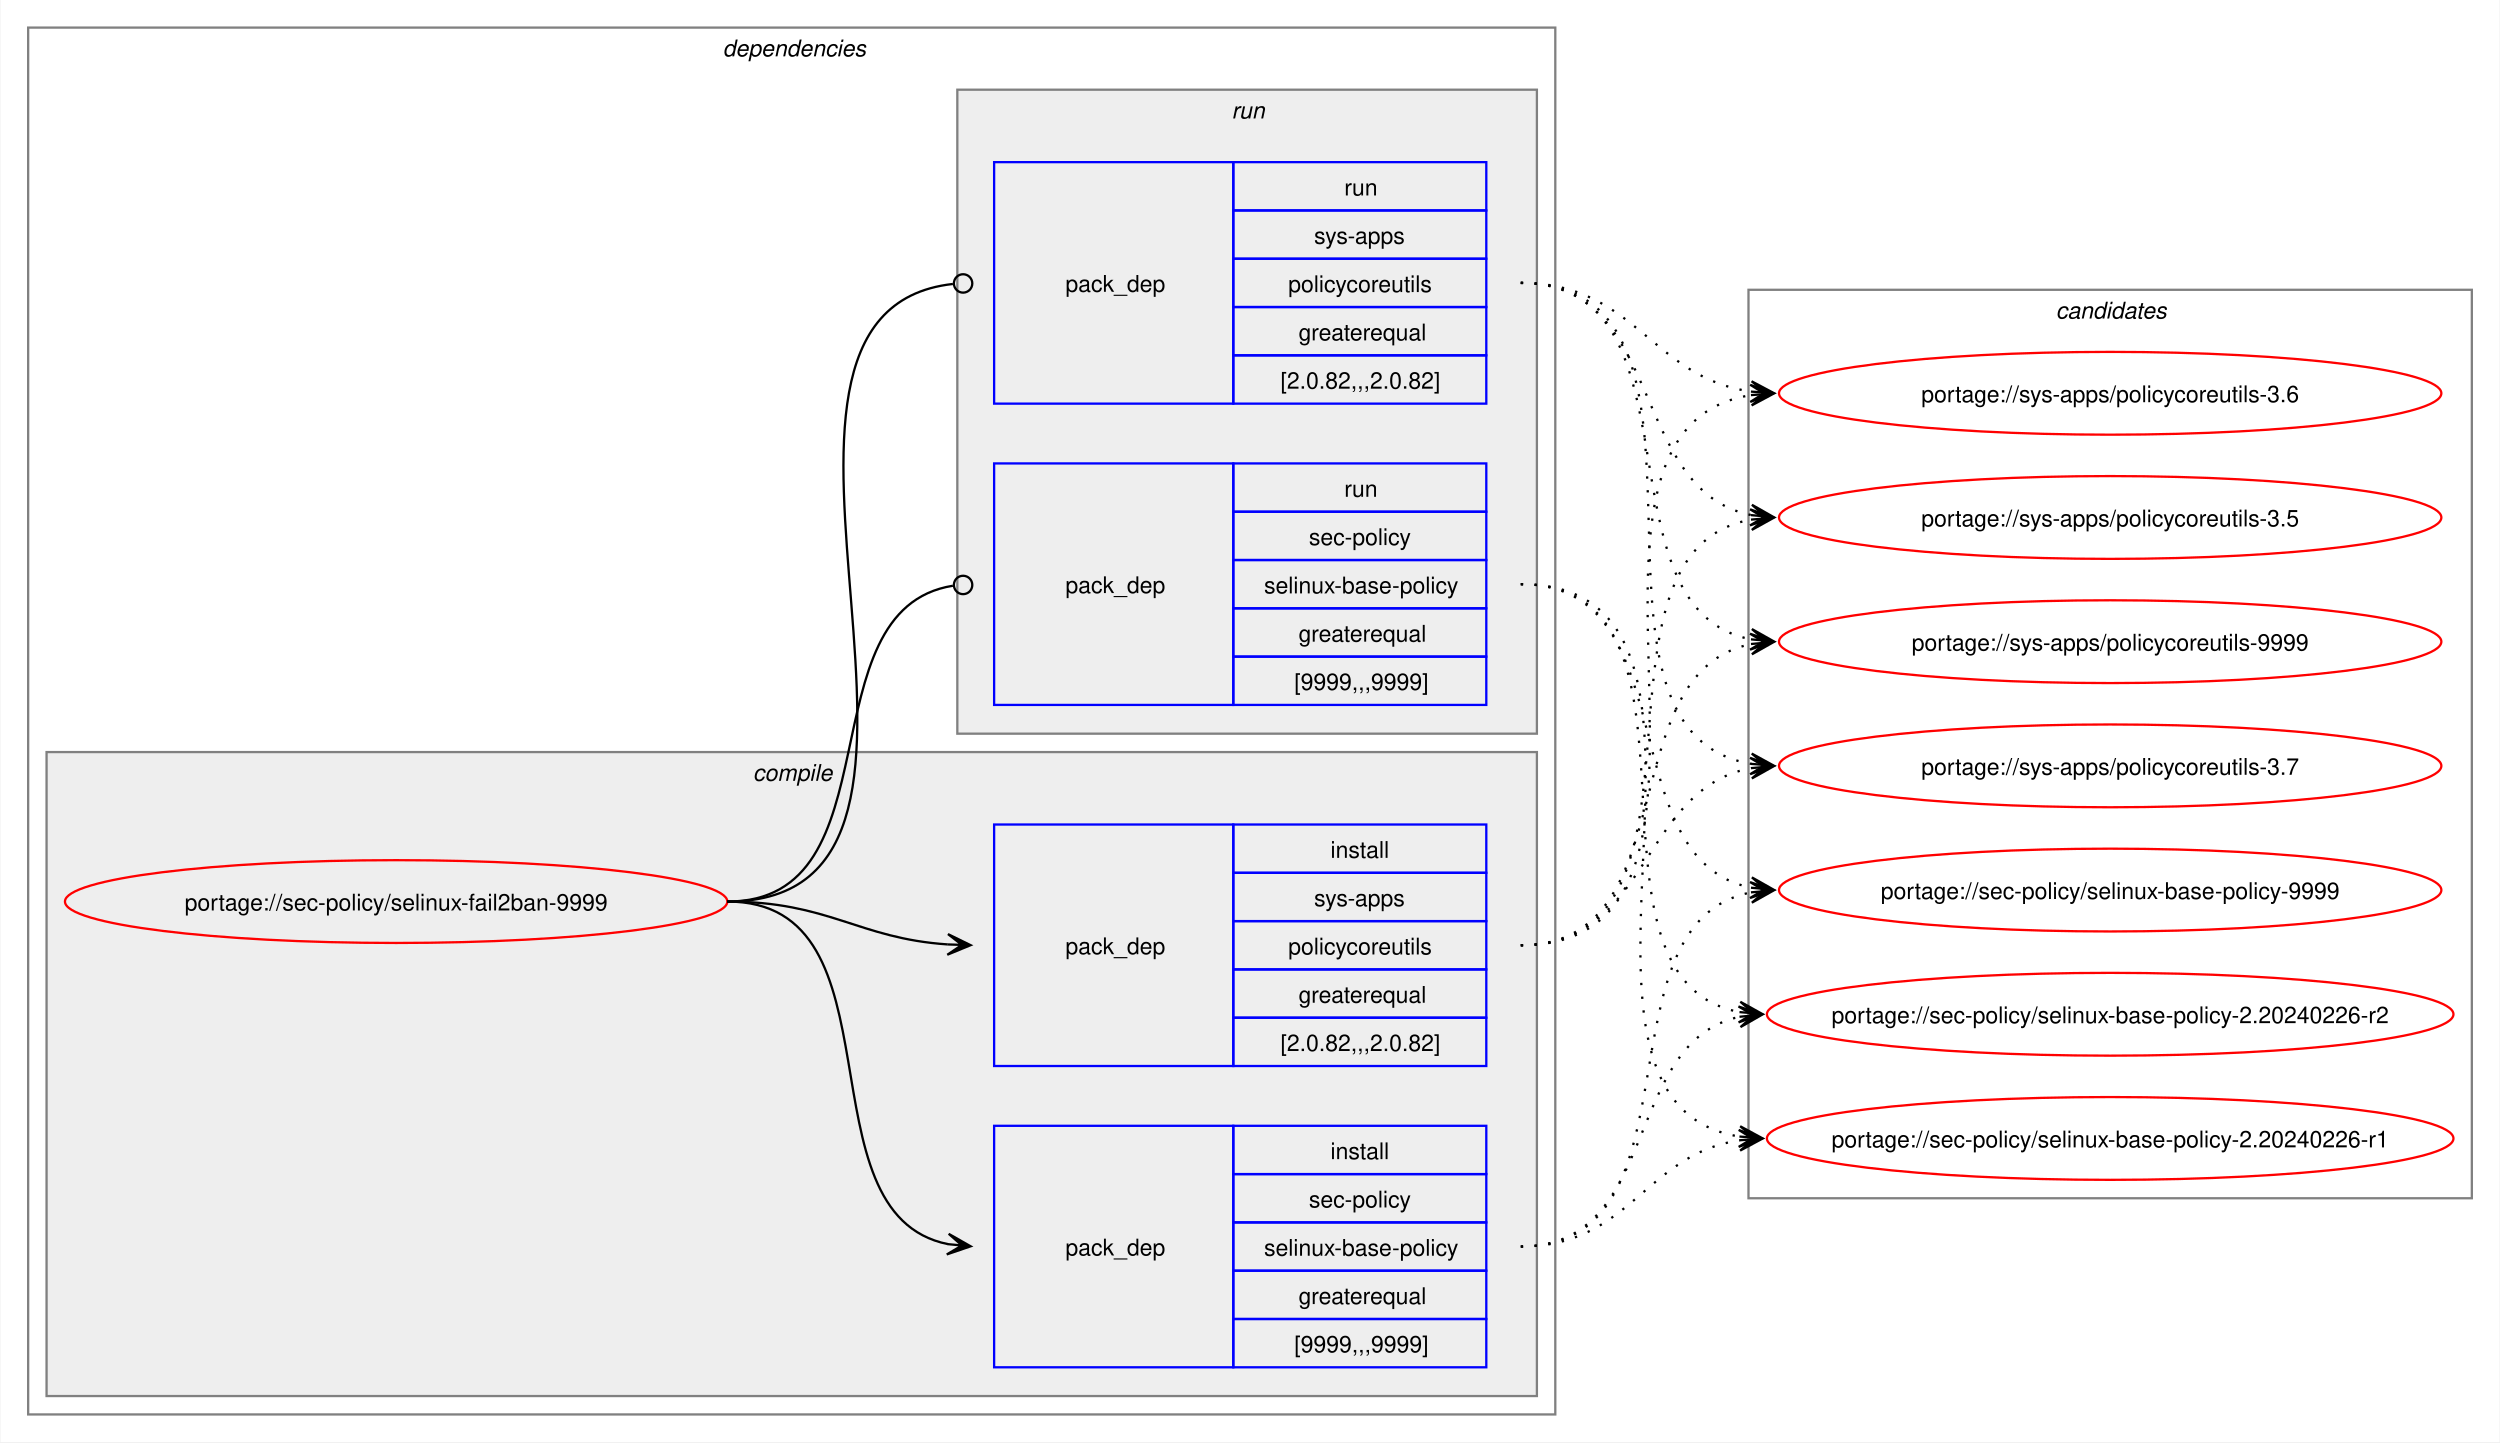
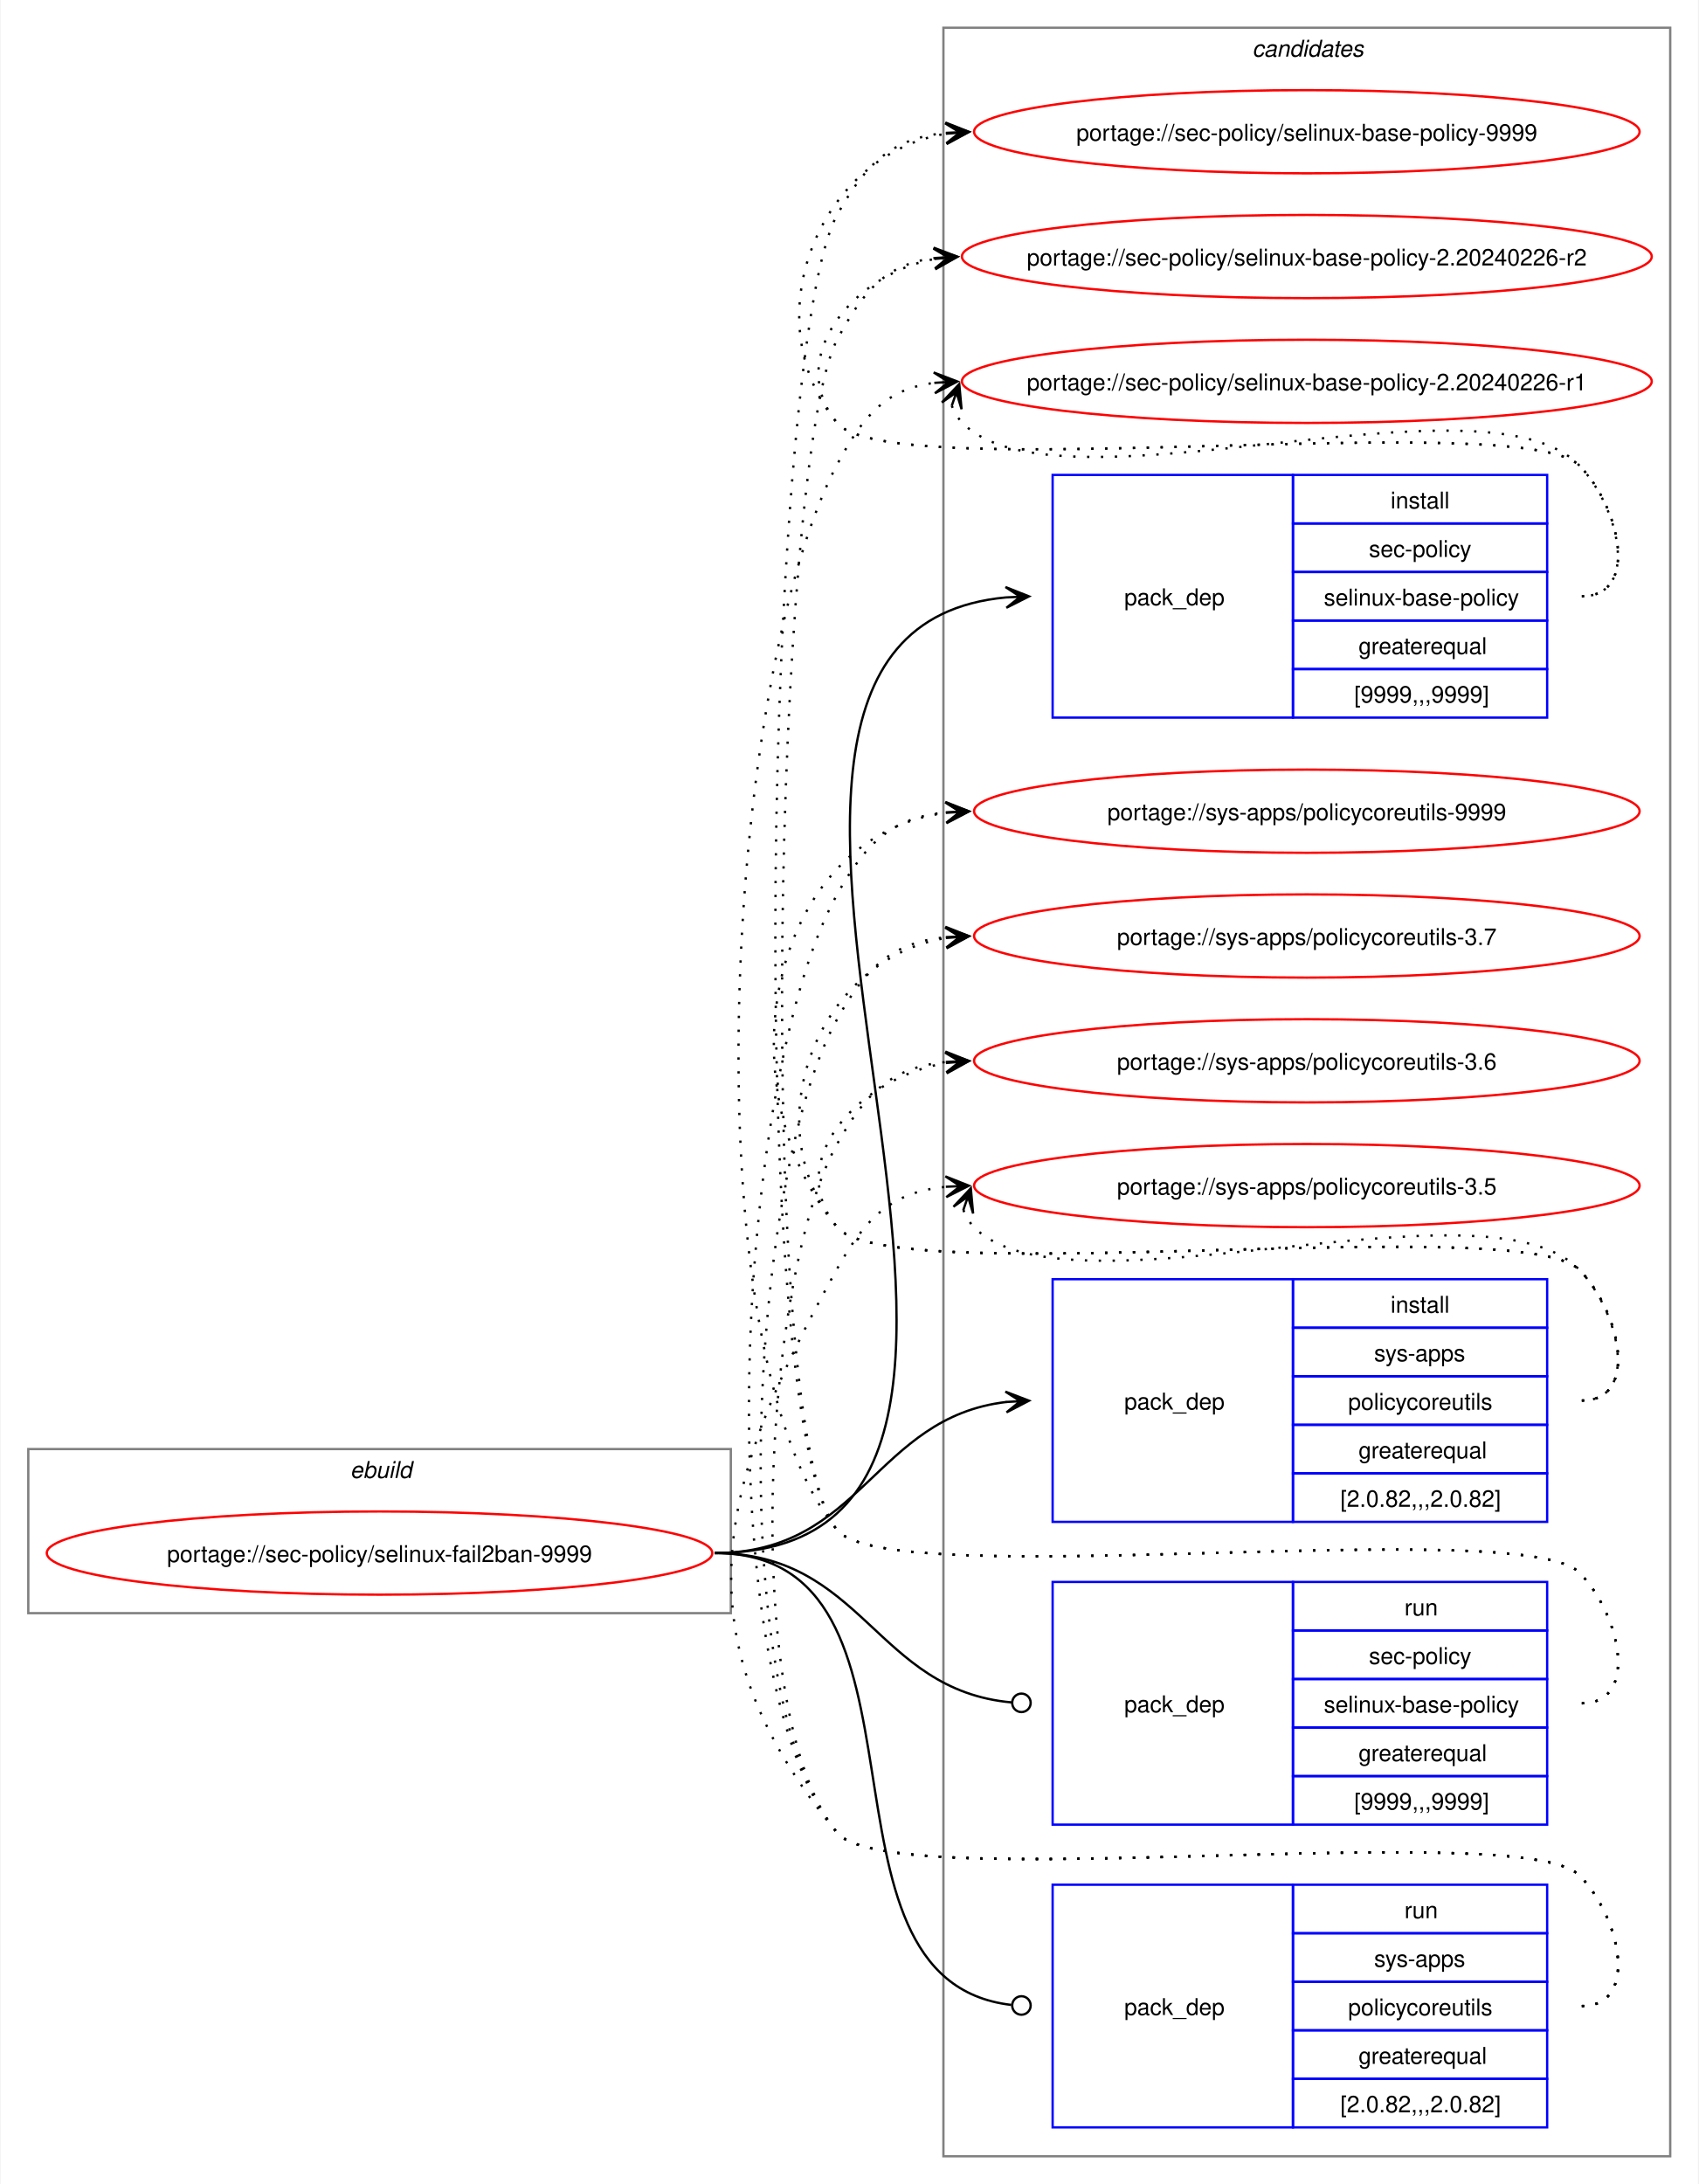
- <svg xmlns="http://www.w3.org/2000/svg" xmlns:xlink="http://www.w3.org/1999/xlink" width="1087pt" height="627pt" viewBox="0.00 0.00 1086.51 627.00">
-   <g id="graph0" class="graph" transform="scale(1 1) rotate(0) translate(4 623)">
-     <polygon fill="white" stroke="none" points="-4,4 -4,-623 1082.51,-623 1082.51,4 -4,4" />
-     <g id="clust2" class="cluster">
-       <polygon fill="none" stroke="gray" points="8,-8 8,-611 672,-611 672,-8 8,-8" />
-       <text text-anchor="start" x="310" y="-598.5" font-family="Helvetica,sans-Serif" font-style="italic" font-size="10.00">dependencies</text>
-     </g>
-     <g id="clust3" class="cluster">
-       <polygon fill="#eeeeee" stroke="gray" points="16,-16 16,-296 664,-296 664,-16 16,-16" />
-       <text text-anchor="start" x="323.12" y="-283.5" font-family="Helvetica,sans-Serif" font-style="italic" font-size="10.00">compile</text>
-     </g>
-     <g id="clust7" class="cluster">
-       <polygon fill="#eeeeee" stroke="gray" points="412,-304 412,-584 664,-584 664,-304 412,-304" />
-       <text text-anchor="start" x="531.25" y="-571.5" font-family="Helvetica,sans-Serif" font-style="italic" font-size="10.00">run</text>
+ <svg xmlns="http://www.w3.org/2000/svg" xmlns:xlink="http://www.w3.org/1999/xlink" width="735pt" height="945pt" viewBox="0.00 0.00 734.51 945.00">
+   <g id="graph0" class="graph" transform="scale(1 1) rotate(0) translate(4 941)">
+     <polygon fill="white" stroke="none" points="-4,4 -4,-941 730.51,-941 730.51,4 -4,4" />
+     <g id="clust1" class="cluster">
+       <polygon fill="none" stroke="gray" points="8,-243 8,-314 312,-314 312,-243 8,-243" />
+       <text text-anchor="start" x="147.25" y="-301.5" font-family="Helvetica,sans-Serif" font-style="italic" font-size="10.00">ebuild</text>
    </g>
    <g id="clust10" class="cluster">
-       <polygon fill="none" stroke="gray" points="756,-102 756,-497 1070.51,-497 1070.51,-102 756,-102" />
-       <text text-anchor="start" x="889.63" y="-484.5" font-family="Helvetica,sans-Serif" font-style="italic" font-size="10.00">candidates</text>
+       <polygon fill="none" stroke="gray" points="404,-8 404,-929 718.51,-929 718.51,-8 404,-8" />
+       <text text-anchor="start" x="537.63" y="-916.5" font-family="Helvetica,sans-Serif" font-style="italic" font-size="10.00">candidates</text>
    </g>
    <g id="node1" class="node">
      <g id="a_node1">
        <a xlink:href="../sec-policy/selinux-fail2ban-9999.svg" xlink:title="portage://sec-policy/selinux-fail2ban-9999">
-           <ellipse fill="none" stroke="red" cx="168" cy="-231" rx="144" ry="18" />
-           <text text-anchor="middle" x="168" y="-227.12" font-family="Helvetica,sans-Serif" font-size="10.00">portage://sec-policy/selinux-fail2ban-9999</text>
+           <ellipse fill="none" stroke="red" cx="160" cy="-269" rx="144" ry="18" />
+           <text text-anchor="middle" x="160" y="-265.12" font-family="Helvetica,sans-Serif" font-size="10.00">portage://sec-policy/selinux-fail2ban-9999</text>
        </a>
      </g>
    </g>
    <g id="node2" class="node">
-       <polygon fill="none" stroke="blue" points="428,-28.5 428,-133.5 532,-133.5 532,-28.5 428,-28.5" />
-       <text text-anchor="start" x="459" y="-77.12" font-family="Helvetica,sans-Serif" font-size="10.00">pack_dep</text>
-       <polygon fill="none" stroke="blue" points="532,-112.5 532,-133.5 642,-133.5 642,-112.5 532,-112.5" />
-       <text text-anchor="start" x="574.25" y="-119" font-family="Helvetica,sans-Serif" font-size="10.00">install</text>
-       <polygon fill="none" stroke="blue" points="532,-91.5 532,-112.5 642,-112.5 642,-91.5 532,-91.5" />
-       <text text-anchor="start" x="564.87" y="-98" font-family="Helvetica,sans-Serif" font-size="10.00">sec-policy</text>
-       <polygon fill="none" stroke="blue" points="532,-70.5 532,-91.5 642,-91.5 642,-70.5 532,-70.5" />
-       <text text-anchor="start" x="545.37" y="-77" font-family="Helvetica,sans-Serif" font-size="10.00">selinux-base-policy</text>
-       <polygon fill="none" stroke="blue" points="532,-49.5 532,-70.5 642,-70.5 642,-49.5 532,-49.5" />
-       <text text-anchor="start" x="560.37" y="-56" font-family="Helvetica,sans-Serif" font-size="10.00">greaterequal</text>
-       <polygon fill="none" stroke="blue" points="532,-28.5 532,-49.5 642,-49.5 642,-28.5 532,-28.5" />
-       <text text-anchor="start" x="558.5" y="-35" font-family="Helvetica,sans-Serif" font-size="10.00">[9999,,,9999]</text>
+       <polygon fill="none" stroke="blue" points="451.26,-630.5 451.26,-735.5 555.26,-735.5 555.26,-630.5 451.26,-630.5" />
+       <text text-anchor="start" x="482.26" y="-679.12" font-family="Helvetica,sans-Serif" font-size="10.00">pack_dep</text>
+       <polygon fill="none" stroke="blue" points="555.26,-714.5 555.26,-735.5 665.26,-735.5 665.26,-714.5 555.26,-714.5" />
+       <text text-anchor="start" x="597.51" y="-721" font-family="Helvetica,sans-Serif" font-size="10.00">install</text>
+       <polygon fill="none" stroke="blue" points="555.26,-693.5 555.26,-714.5 665.26,-714.5 665.26,-693.5 555.26,-693.5" />
+       <text text-anchor="start" x="588.13" y="-700" font-family="Helvetica,sans-Serif" font-size="10.00">sec-policy</text>
+       <polygon fill="none" stroke="blue" points="555.26,-672.5 555.26,-693.5 665.26,-693.5 665.26,-672.5 555.26,-672.5" />
+       <text text-anchor="start" x="568.63" y="-679" font-family="Helvetica,sans-Serif" font-size="10.00">selinux-base-policy</text>
+       <polygon fill="none" stroke="blue" points="555.26,-651.5 555.26,-672.5 665.26,-672.5 665.26,-651.5 555.26,-651.5" />
+       <text text-anchor="start" x="583.63" y="-658" font-family="Helvetica,sans-Serif" font-size="10.00">greaterequal</text>
+       <polygon fill="none" stroke="blue" points="555.26,-630.5 555.26,-651.5 665.26,-651.5 665.26,-630.5 555.26,-630.5" />
+       <text text-anchor="start" x="581.76" y="-637" font-family="Helvetica,sans-Serif" font-size="10.00">[9999,,,9999]</text>
    </g>
    <g id="edge1" class="edge">
-       <path fill="none" stroke="black" d="M312,-231C389.89,-231 342.32,-95.29 407.96,-82.04" />
-       <polygon fill="black" stroke="black" points="417.79,-81.11 408.25,-86.53 414.02,-81.47 407.83,-82.05 407.83,-82.05 407.83,-82.05 414.02,-81.47 407.41,-77.57 417.79,-81.11" />
+       <path fill="none" stroke="black" d="M305,-269C494.97,-269 258.26,-666.59 431.14,-682.51" />
+       <polygon fill="black" stroke="black" points="441.04,-682.95 430.85,-687 437.26,-682.78 431.05,-682.5 431.05,-682.5 431.05,-682.5 437.26,-682.78 431.25,-678.01 441.04,-682.95" />
    </g>
    <g id="node3" class="node">
-       <polygon fill="none" stroke="blue" points="428,-159.5 428,-264.5 532,-264.5 532,-159.5 428,-159.5" />
-       <text text-anchor="start" x="459" y="-208.12" font-family="Helvetica,sans-Serif" font-size="10.00">pack_dep</text>
-       <polygon fill="none" stroke="blue" points="532,-243.5 532,-264.5 642,-264.5 642,-243.5 532,-243.5" />
-       <text text-anchor="start" x="574.25" y="-250" font-family="Helvetica,sans-Serif" font-size="10.00">install</text>
-       <polygon fill="none" stroke="blue" points="532,-222.5 532,-243.5 642,-243.5 642,-222.5 532,-222.5" />
-       <text text-anchor="start" x="567.12" y="-229" font-family="Helvetica,sans-Serif" font-size="10.00">sys-apps</text>
-       <polygon fill="none" stroke="blue" points="532,-201.5 532,-222.5 642,-222.5 642,-201.5 532,-201.5" />
-       <text text-anchor="start" x="555.87" y="-208" font-family="Helvetica,sans-Serif" font-size="10.00">policycoreutils</text>
-       <polygon fill="none" stroke="blue" points="532,-180.5 532,-201.5 642,-201.5 642,-180.5 532,-180.5" />
-       <text text-anchor="start" x="560.37" y="-187" font-family="Helvetica,sans-Serif" font-size="10.00">greaterequal</text>
-       <polygon fill="none" stroke="blue" points="532,-159.5 532,-180.5 642,-180.5 642,-159.5 532,-159.5" />
-       <text text-anchor="start" x="552.5" y="-166" font-family="Helvetica,sans-Serif" font-size="10.00">[2.0.82,,,2.0.82]</text>
+       <polygon fill="none" stroke="blue" points="451.26,-282.5 451.26,-387.5 555.26,-387.5 555.26,-282.5 451.26,-282.5" />
+       <text text-anchor="start" x="482.26" y="-331.12" font-family="Helvetica,sans-Serif" font-size="10.00">pack_dep</text>
+       <polygon fill="none" stroke="blue" points="555.26,-366.5 555.26,-387.5 665.26,-387.5 665.26,-366.5 555.26,-366.5" />
+       <text text-anchor="start" x="597.51" y="-373" font-family="Helvetica,sans-Serif" font-size="10.00">install</text>
+       <polygon fill="none" stroke="blue" points="555.26,-345.5 555.26,-366.5 665.26,-366.5 665.26,-345.5 555.26,-345.5" />
+       <text text-anchor="start" x="590.38" y="-352" font-family="Helvetica,sans-Serif" font-size="10.00">sys-apps</text>
+       <polygon fill="none" stroke="blue" points="555.26,-324.5 555.26,-345.5 665.26,-345.5 665.26,-324.5 555.26,-324.5" />
+       <text text-anchor="start" x="579.13" y="-331" font-family="Helvetica,sans-Serif" font-size="10.00">policycoreutils</text>
+       <polygon fill="none" stroke="blue" points="555.26,-303.5 555.26,-324.5 665.26,-324.5 665.26,-303.5 555.26,-303.5" />
+       <text text-anchor="start" x="583.63" y="-310" font-family="Helvetica,sans-Serif" font-size="10.00">greaterequal</text>
+       <polygon fill="none" stroke="blue" points="555.26,-282.5 555.26,-303.5 665.26,-303.5 665.26,-282.5 555.26,-282.5" />
+       <text text-anchor="start" x="575.76" y="-289" font-family="Helvetica,sans-Serif" font-size="10.00">[2.0.82,,,2.0.82]</text>
    </g>
    <g id="edge2" class="edge">
-       <path fill="none" stroke="black" d="M312,-231C356.34,-231 368.74,-214.99 407.84,-212.36" />
-       <polygon fill="black" stroke="black" points="417.78,-212.04 407.93,-216.86 414,-212.16 407.79,-212.36 407.79,-212.36 407.79,-212.36 414,-212.16 407.64,-207.87 417.78,-212.04" />
+       <path fill="none" stroke="black" d="M305,-269C368.85,-269 374.14,-327.74 431.36,-334.39" />
+       <polygon fill="black" stroke="black" points="441.04,-334.93 430.8,-338.86 437.26,-334.72 431.05,-334.37 431.05,-334.37 431.05,-334.37 437.26,-334.72 431.31,-329.88 441.04,-334.93" />
    </g>
    <g id="node4" class="node">
-       <polygon fill="none" stroke="blue" points="428,-316.5 428,-421.5 532,-421.5 532,-316.5 428,-316.5" />
-       <text text-anchor="start" x="459" y="-365.12" font-family="Helvetica,sans-Serif" font-size="10.00">pack_dep</text>
-       <polygon fill="none" stroke="blue" points="532,-400.5 532,-421.5 642,-421.5 642,-400.5 532,-400.5" />
-       <text text-anchor="start" x="580.25" y="-407" font-family="Helvetica,sans-Serif" font-size="10.00">run</text>
-       <polygon fill="none" stroke="blue" points="532,-379.5 532,-400.5 642,-400.5 642,-379.5 532,-379.5" />
-       <text text-anchor="start" x="564.87" y="-386" font-family="Helvetica,sans-Serif" font-size="10.00">sec-policy</text>
-       <polygon fill="none" stroke="blue" points="532,-358.5 532,-379.5 642,-379.5 642,-358.5 532,-358.5" />
-       <text text-anchor="start" x="545.37" y="-365" font-family="Helvetica,sans-Serif" font-size="10.00">selinux-base-policy</text>
-       <polygon fill="none" stroke="blue" points="532,-337.5 532,-358.5 642,-358.5 642,-337.5 532,-337.5" />
-       <text text-anchor="start" x="560.37" y="-344" font-family="Helvetica,sans-Serif" font-size="10.00">greaterequal</text>
-       <polygon fill="none" stroke="blue" points="532,-316.5 532,-337.5 642,-337.5 642,-316.5 532,-316.5" />
-       <text text-anchor="start" x="558.5" y="-323" font-family="Helvetica,sans-Serif" font-size="10.00">[9999,,,9999]</text>
+       <polygon fill="none" stroke="blue" points="451.26,-151.5 451.26,-256.5 555.26,-256.5 555.26,-151.5 451.26,-151.5" />
+       <text text-anchor="start" x="482.26" y="-200.12" font-family="Helvetica,sans-Serif" font-size="10.00">pack_dep</text>
+       <polygon fill="none" stroke="blue" points="555.26,-235.5 555.26,-256.5 665.26,-256.5 665.26,-235.5 555.26,-235.5" />
+       <text text-anchor="start" x="603.51" y="-242" font-family="Helvetica,sans-Serif" font-size="10.00">run</text>
+       <polygon fill="none" stroke="blue" points="555.26,-214.5 555.26,-235.5 665.26,-235.5 665.26,-214.5 555.26,-214.5" />
+       <text text-anchor="start" x="588.13" y="-221" font-family="Helvetica,sans-Serif" font-size="10.00">sec-policy</text>
+       <polygon fill="none" stroke="blue" points="555.26,-193.5 555.26,-214.5 665.26,-214.5 665.26,-193.5 555.26,-193.5" />
+       <text text-anchor="start" x="568.63" y="-200" font-family="Helvetica,sans-Serif" font-size="10.00">selinux-base-policy</text>
+       <polygon fill="none" stroke="blue" points="555.26,-172.5 555.26,-193.5 665.26,-193.5 665.26,-172.5 555.26,-172.5" />
+       <text text-anchor="start" x="583.63" y="-179" font-family="Helvetica,sans-Serif" font-size="10.00">greaterequal</text>
+       <polygon fill="none" stroke="blue" points="555.26,-151.5 555.26,-172.5 665.26,-172.5 665.26,-151.5 555.26,-151.5" />
+       <text text-anchor="start" x="581.76" y="-158" font-family="Helvetica,sans-Serif" font-size="10.00">[9999,,,9999]</text>
    </g>
    <g id="edge3" class="edge">
-       <path fill="none" stroke="black" d="M312,-231C386.43,-231 345.13,-357.91 410.07,-368.32" />
-       <ellipse fill="none" stroke="black" cx="414.51" cy="-368.66" rx="4" ry="4" />
+       <path fill="none" stroke="black" d="M305,-269C369.47,-269 374.42,-209.71 433.54,-204.38" />
+       <ellipse fill="none" stroke="black" cx="437.76" cy="-204.2" rx="4" ry="4" />
    </g>
    <g id="node5" class="node">
-       <polygon fill="none" stroke="blue" points="428,-447.5 428,-552.5 532,-552.5 532,-447.5 428,-447.5" />
-       <text text-anchor="start" x="459" y="-496.12" font-family="Helvetica,sans-Serif" font-size="10.00">pack_dep</text>
-       <polygon fill="none" stroke="blue" points="532,-531.5 532,-552.5 642,-552.5 642,-531.5 532,-531.5" />
-       <text text-anchor="start" x="580.25" y="-538" font-family="Helvetica,sans-Serif" font-size="10.00">run</text>
-       <polygon fill="none" stroke="blue" points="532,-510.5 532,-531.5 642,-531.5 642,-510.5 532,-510.5" />
-       <text text-anchor="start" x="567.12" y="-517" font-family="Helvetica,sans-Serif" font-size="10.00">sys-apps</text>
-       <polygon fill="none" stroke="blue" points="532,-489.5 532,-510.5 642,-510.5 642,-489.5 532,-489.5" />
-       <text text-anchor="start" x="555.87" y="-496" font-family="Helvetica,sans-Serif" font-size="10.00">policycoreutils</text>
-       <polygon fill="none" stroke="blue" points="532,-468.5 532,-489.5 642,-489.5 642,-468.5 532,-468.5" />
-       <text text-anchor="start" x="560.37" y="-475" font-family="Helvetica,sans-Serif" font-size="10.00">greaterequal</text>
-       <polygon fill="none" stroke="blue" points="532,-447.5 532,-468.5 642,-468.5 642,-447.5 532,-447.5" />
-       <text text-anchor="start" x="552.5" y="-454" font-family="Helvetica,sans-Serif" font-size="10.00">[2.0.82,,,2.0.82]</text>
+       <polygon fill="none" stroke="blue" points="451.26,-20.5 451.26,-125.5 555.26,-125.5 555.26,-20.5 451.26,-20.5" />
+       <text text-anchor="start" x="482.26" y="-69.12" font-family="Helvetica,sans-Serif" font-size="10.00">pack_dep</text>
+       <polygon fill="none" stroke="blue" points="555.26,-104.5 555.26,-125.5 665.26,-125.5 665.26,-104.5 555.26,-104.5" />
+       <text text-anchor="start" x="603.51" y="-111" font-family="Helvetica,sans-Serif" font-size="10.00">run</text>
+       <polygon fill="none" stroke="blue" points="555.26,-83.5 555.26,-104.5 665.26,-104.5 665.26,-83.5 555.26,-83.5" />
+       <text text-anchor="start" x="590.38" y="-90" font-family="Helvetica,sans-Serif" font-size="10.00">sys-apps</text>
+       <polygon fill="none" stroke="blue" points="555.26,-62.5 555.26,-83.5 665.26,-83.5 665.26,-62.5 555.26,-62.5" />
+       <text text-anchor="start" x="579.13" y="-69" font-family="Helvetica,sans-Serif" font-size="10.00">policycoreutils</text>
+       <polygon fill="none" stroke="blue" points="555.26,-41.5 555.26,-62.5 665.26,-62.5 665.26,-41.5 555.26,-41.5" />
+       <text text-anchor="start" x="583.63" y="-48" font-family="Helvetica,sans-Serif" font-size="10.00">greaterequal</text>
+       <polygon fill="none" stroke="blue" points="555.26,-20.5 555.26,-41.5 665.26,-41.5 665.26,-20.5 555.26,-20.5" />
+       <text text-anchor="start" x="575.76" y="-27" font-family="Helvetica,sans-Serif" font-size="10.00">[2.0.82,,,2.0.82]</text>
    </g>
    <g id="edge4" class="edge">
-       <path fill="none" stroke="black" d="M312,-231C437.53,-231 297.51,-487.03 410.07,-499.53" />
-       <ellipse fill="none" stroke="black" cx="414.51" cy="-499.76" rx="4" ry="4" />
+       <path fill="none" stroke="black" d="M305,-269C408.23,-269 340.17,-84.32 433.37,-73.49" />
+       <ellipse fill="none" stroke="black" cx="437.76" cy="-73.25" rx="4" ry="4" />
    </g>
    <g id="node6" class="node">
      <g id="a_node6">
        <a xlink:href="../sec-policy/selinux-base-policy-9999.svg" xlink:title="portage://sec-policy/selinux-base-policy-9999">
-           <ellipse fill="none" stroke="red" cx="913.26" cy="-236" rx="144" ry="18" />
-           <text text-anchor="middle" x="913.26" y="-232.12" font-family="Helvetica,sans-Serif" font-size="10.00">portage://sec-policy/selinux-base-policy-9999</text>
+           <ellipse fill="none" stroke="red" cx="561.26" cy="-884" rx="144" ry="18" />
+           <text text-anchor="middle" x="561.26" y="-880.12" font-family="Helvetica,sans-Serif" font-size="10.00">portage://sec-policy/selinux-base-policy-9999</text>
        </a>
      </g>
    </g>
    <g id="edge5" class="edge">
-       <path fill="none" stroke="black" stroke-dasharray="1,5" d="M657,-81C737.82,-81 688.61,-221.81 757.24,-235.01" />
-       <polygon fill="black" stroke="black" points="767.04,-235.89 756.68,-239.48 763.28,-235.55 757.08,-235 757.08,-235 757.08,-235 763.28,-235.55 757.48,-230.51 767.04,-235.89" />
+       <path fill="none" stroke="black" stroke-dasharray="1,5" d="M680.26,-683C705.37,-683 696.86,-721.59 679.26,-739.5 654.19,-764.99 380.73,-730.4 358,-758 321.16,-802.75 350.5,-874.62 405.34,-883.16" />
+       <polygon fill="black" stroke="black" points="415.04,-883.91 404.73,-887.63 411.27,-883.62 405.07,-883.14 405.07,-883.14 405.07,-883.14 411.27,-883.62 405.41,-878.65 415.04,-883.91" />
    </g>
    <g id="node7" class="node">
      <g id="a_node7">
        <a xlink:href="../sec-policy/selinux-base-policy-2.20240226-r2.svg" xlink:title="portage://sec-policy/selinux-base-policy-2.20240226-r2">
-           <ellipse fill="none" stroke="red" cx="913.26" cy="-182" rx="149.26" ry="18" />
-           <text text-anchor="middle" x="913.26" y="-178.12" font-family="Helvetica,sans-Serif" font-size="10.00">portage://sec-policy/selinux-base-policy-2.20240226-r2</text>
+           <ellipse fill="none" stroke="red" cx="561.26" cy="-830" rx="149.26" ry="18" />
+           <text text-anchor="middle" x="561.26" y="-826.12" font-family="Helvetica,sans-Serif" font-size="10.00">portage://sec-policy/selinux-base-policy-2.20240226-r2</text>
        </a>
      </g>
    </g>
    <g id="edge6" class="edge">
-       <path fill="none" stroke="black" stroke-dasharray="1,5" d="M657,-81C718.21,-81 700.69,-170.14 752.36,-180.93" />
-       <polygon fill="black" stroke="black" points="762.04,-181.88 751.65,-185.39 758.28,-181.51 752.09,-180.91 752.09,-180.91 752.09,-180.91 758.28,-181.51 752.53,-176.43 762.04,-181.88" />
+       <path fill="none" stroke="black" stroke-dasharray="1,5" d="M680.26,-683C705.37,-683 696.86,-721.59 679.26,-739.5 654.19,-764.99 380.73,-730.4 358,-758 335.07,-785.85 364.75,-822.35 400.14,-828.95" />
+       <polygon fill="black" stroke="black" points="410.04,-829.89 399.66,-833.43 406.28,-829.53 400.09,-828.95 400.09,-828.95 400.09,-828.95 406.28,-829.53 400.51,-824.47 410.04,-829.89" />
    </g>
    <g id="node8" class="node">
      <g id="a_node8">
        <a xlink:href="../sec-policy/selinux-base-policy-2.20240226-r1.svg" xlink:title="portage://sec-policy/selinux-base-policy-2.20240226-r1">
-           <ellipse fill="none" stroke="red" cx="913.26" cy="-128" rx="149.26" ry="18" />
-           <text text-anchor="middle" x="913.26" y="-124.12" font-family="Helvetica,sans-Serif" font-size="10.00">portage://sec-policy/selinux-base-policy-2.20240226-r1</text>
+           <ellipse fill="none" stroke="red" cx="561.26" cy="-776" rx="149.26" ry="18" />
+           <text text-anchor="middle" x="561.26" y="-772.12" font-family="Helvetica,sans-Serif" font-size="10.00">portage://sec-policy/selinux-base-policy-2.20240226-r1</text>
        </a>
      </g>
    </g>
    <g id="edge7" class="edge">
-       <path fill="none" stroke="black" stroke-dasharray="1,5" d="M657,-81C704.7,-81 710.88,-121.11 752.26,-127.22" />
-       <polygon fill="black" stroke="black" points="762.04,-127.91 751.75,-131.7 758.27,-127.65 752.06,-127.21 752.06,-127.21 752.06,-127.21 758.27,-127.65 752.38,-122.72 762.04,-127.91" />
+       <path fill="none" stroke="black" stroke-dasharray="1,5" d="M407.62,-765.45C408.65,-762.7 410.32,-759.96 412.26,-758 454.02,-715.66 638.3,-782.62 679.26,-739.5 696.55,-721.29 705.37,-683 680.26,-683" />
+       <polygon fill="black" stroke="black" points="410.86,-774.85 403.34,-766.86 409.63,-771.27 407.6,-765.39 407.6,-765.39 407.6,-765.39 409.63,-771.27 411.85,-763.93 410.86,-774.85" />
    </g>
    <g id="node9" class="node">
      <g id="a_node9">
        <a xlink:href="../sys-apps/policycoreutils-9999.svg" xlink:title="portage://sys-apps/policycoreutils-9999">
-           <ellipse fill="none" stroke="red" cx="913.26" cy="-344" rx="144" ry="18" />
-           <text text-anchor="middle" x="913.26" y="-340.12" font-family="Helvetica,sans-Serif" font-size="10.00">portage://sys-apps/policycoreutils-9999</text>
+           <ellipse fill="none" stroke="red" cx="561.26" cy="-590" rx="144" ry="18" />
+           <text text-anchor="middle" x="561.26" y="-586.12" font-family="Helvetica,sans-Serif" font-size="10.00">portage://sys-apps/policycoreutils-9999</text>
        </a>
      </g>
    </g>
    <g id="edge8" class="edge">
-       <path fill="none" stroke="black" stroke-dasharray="1,5" d="M657,-212C729.83,-212 695.51,-330.93 757.46,-343.01" />
-       <polygon fill="black" stroke="black" points="767.04,-343.89 756.67,-347.46 763.28,-343.55 757.08,-342.98 757.08,-342.98 757.08,-342.98 763.28,-343.55 757.49,-338.5 767.04,-343.89" />
+       <path fill="none" stroke="black" stroke-dasharray="1,5" d="M680.26,-335C705.37,-335 696.86,-373.59 679.26,-391.5 654.19,-416.99 380.73,-382.4 358,-410 306.96,-472 329.85,-579.76 405.27,-589.32" />
+       <polygon fill="black" stroke="black" points="415.04,-589.92 404.78,-593.8 411.27,-589.69 405.06,-589.31 405.06,-589.31 405.06,-589.31 411.27,-589.69 405.34,-584.81 415.04,-589.92" />
    </g>
    <g id="node10" class="node">
      <g id="a_node10">
        <a xlink:href="../sys-apps/policycoreutils-3.7.svg" xlink:title="portage://sys-apps/policycoreutils-3.7">
-           <ellipse fill="none" stroke="red" cx="913.26" cy="-290" rx="144" ry="18" />
-           <text text-anchor="middle" x="913.26" y="-286.12" font-family="Helvetica,sans-Serif" font-size="10.00">portage://sys-apps/policycoreutils-3.7</text>
+           <ellipse fill="none" stroke="red" cx="561.26" cy="-536" rx="144" ry="18" />
+           <text text-anchor="middle" x="561.26" y="-532.12" font-family="Helvetica,sans-Serif" font-size="10.00">portage://sys-apps/policycoreutils-3.7</text>
        </a>
      </g>
    </g>
    <g id="edge9" class="edge">
-       <path fill="none" stroke="black" stroke-dasharray="1,5" d="M657,-212C713.38,-212 708.82,-279.98 757.11,-289.01" />
-       <polygon fill="black" stroke="black" points="767.04,-289.89 756.68,-293.49 763.27,-289.56 757.08,-289.01 757.08,-289.01 757.08,-289.01 763.27,-289.56 757.48,-284.53 767.04,-289.89" />
+       <path fill="none" stroke="black" stroke-dasharray="1,5" d="M680.26,-335C705.37,-335 696.86,-373.59 679.26,-391.5 654.19,-416.99 380.73,-382.4 358,-410 321.16,-454.75 350.5,-526.62 405.34,-535.16" />
+       <polygon fill="black" stroke="black" points="415.04,-535.91 404.73,-539.63 411.27,-535.62 405.07,-535.14 405.07,-535.14 405.07,-535.14 411.27,-535.62 405.41,-530.65 415.04,-535.91" />
    </g>
    <g id="node11" class="node">
      <g id="a_node11">
        <a xlink:href="../sys-apps/policycoreutils-3.6.svg" xlink:title="portage://sys-apps/policycoreutils-3.6">
-           <ellipse fill="none" stroke="red" cx="913.26" cy="-452" rx="144" ry="18" />
-           <text text-anchor="middle" x="913.26" y="-448.12" font-family="Helvetica,sans-Serif" font-size="10.00">portage://sys-apps/policycoreutils-3.6</text>
+           <ellipse fill="none" stroke="red" cx="561.26" cy="-482" rx="144" ry="18" />
+           <text text-anchor="middle" x="561.26" y="-478.12" font-family="Helvetica,sans-Serif" font-size="10.00">portage://sys-apps/policycoreutils-3.6</text>
        </a>
      </g>
    </g>
    <g id="edge10" class="edge">
-       <path fill="none" stroke="black" stroke-dasharray="1,5" d="M657,-212C770.67,-212 658.65,-436.33 757.33,-451.22" />
-       <polygon fill="black" stroke="black" points="767.04,-451.91 756.75,-455.69 763.27,-451.65 757.07,-451.21 757.07,-451.21 757.07,-451.21 763.27,-451.65 757.38,-446.72 767.04,-451.91" />
+       <path fill="none" stroke="black" stroke-dasharray="1,5" d="M680.26,-335C705.37,-335 696.86,-373.59 679.26,-391.5 654.19,-416.99 380.73,-382.4 358,-410 334.19,-438.92 367.88,-474.84 405.16,-481.06" />
+       <polygon fill="black" stroke="black" points="415.04,-481.9 404.7,-485.54 411.27,-481.58 405.08,-481.05 405.08,-481.05 405.08,-481.05 411.27,-481.58 405.46,-476.57 415.04,-481.9" />
    </g>
    <g id="node12" class="node">
      <g id="a_node12">
        <a xlink:href="../sys-apps/policycoreutils-3.5.svg" xlink:title="portage://sys-apps/policycoreutils-3.5">
-           <ellipse fill="none" stroke="red" cx="913.26" cy="-398" rx="144" ry="18" />
-           <text text-anchor="middle" x="913.26" y="-394.12" font-family="Helvetica,sans-Serif" font-size="10.00">portage://sys-apps/policycoreutils-3.5</text>
+           <ellipse fill="none" stroke="red" cx="561.26" cy="-428" rx="144" ry="18" />
+           <text text-anchor="middle" x="561.26" y="-424.12" font-family="Helvetica,sans-Serif" font-size="10.00">portage://sys-apps/policycoreutils-3.5</text>
        </a>
      </g>
    </g>
    <g id="edge11" class="edge">
-       <path fill="none" stroke="black" stroke-dasharray="1,5" d="M657,-212C749.38,-212 678.31,-383.06 757.28,-397.09" />
-       <polygon fill="black" stroke="black" points="767.04,-397.9 756.7,-401.55 763.27,-397.59 757.08,-397.07 757.08,-397.07 757.08,-397.07 763.27,-397.59 757.45,-392.59 767.04,-397.9" />
+       <path fill="none" stroke="black" stroke-dasharray="1,5" d="M412.62,-417.45C413.65,-414.7 415.32,-411.96 417.26,-410 458.22,-368.42 639.09,-433.85 679.26,-391.5 696.54,-373.28 705.37,-335 680.26,-335" />
+       <polygon fill="black" stroke="black" points="415.86,-426.85 408.35,-418.86 414.63,-423.27 412.6,-417.39 412.6,-417.39 412.6,-417.39 414.63,-423.27 416.85,-415.93 415.86,-426.85" />
    </g>
    <g id="edge12" class="edge">
-       <path fill="none" stroke="black" stroke-dasharray="1,5" d="M657,-369C730.15,-369 695.24,-249.16 757.41,-236.99" />
-       <polygon fill="black" stroke="black" points="767.04,-236.11 757.49,-241.51 763.28,-236.46 757.08,-237.02 757.08,-237.02 757.08,-237.02 763.28,-236.46 756.67,-232.54 767.04,-236.11" />
+       <path fill="none" stroke="black" stroke-dasharray="1,5" d="M680.26,-204C705.37,-204 696.86,-242.59 679.26,-260.5 654.19,-285.99 380.73,-251.4 358,-279 317.82,-327.81 327.21,-792.78 358,-848 370.91,-871.16 382.44,-881.29 405.31,-883.51" />
+       <polygon fill="black" stroke="black" points="415.04,-883.95 404.85,-888 411.26,-883.78 405.05,-883.5 405.05,-883.5 405.05,-883.5 411.26,-883.78 405.25,-879.01 415.04,-883.95" />
    </g>
    <g id="edge13" class="edge">
-       <path fill="none" stroke="black" stroke-dasharray="1,5" d="M657,-369C748.67,-369 674.33,-197.03 752.38,-182.92" />
-       <polygon fill="black" stroke="black" points="762.04,-182.1 752.46,-187.43 758.27,-182.42 752.08,-182.94 752.08,-182.94 752.08,-182.94 758.27,-182.42 751.7,-178.46 762.04,-182.1" />
+       <path fill="none" stroke="black" stroke-dasharray="1,5" d="M680.26,-204C705.37,-204 696.86,-242.59 679.26,-260.5 654.19,-285.99 380.73,-251.4 358,-279 321.63,-323.18 331.16,-743.46 358,-794 369.52,-815.68 379.47,-826.69 400.17,-829.35" />
+       <polygon fill="black" stroke="black" points="410.04,-829.93 399.79,-833.84 406.26,-829.71 400.06,-829.34 400.06,-829.34 400.06,-829.34 406.26,-829.71 400.32,-824.85 410.04,-829.93" />
    </g>
    <g id="edge14" class="edge">
-       <path fill="none" stroke="black" stroke-dasharray="1,5" d="M657,-369C770.06,-369 654.65,-144.19 752.09,-128.83" />
-       <polygon fill="black" stroke="black" points="762.04,-128.09 752.4,-133.31 758.27,-128.37 752.07,-128.83 752.07,-128.83 752.07,-128.83 758.27,-128.37 751.74,-124.34 762.04,-128.09" />
+       <path fill="none" stroke="black" stroke-dasharray="1,5" d="M680.26,-204C705.37,-204 696.86,-242.59 679.26,-260.5 654.19,-285.99 380.73,-251.4 358,-279 292.89,-358.09 309.95,-649.52 358,-740 369.52,-761.68 379.47,-772.69 400.17,-775.35" />
+       <polygon fill="black" stroke="black" points="410.04,-775.93 399.79,-779.84 406.26,-775.71 400.06,-775.34 400.06,-775.34 400.06,-775.34 406.26,-775.71 400.32,-770.85 410.04,-775.93" />
    </g>
    <g id="edge15" class="edge">
-       <path fill="none" stroke="black" stroke-dasharray="1,5" d="M657,-500C738.17,-500 688.32,-358.28 757.2,-345" />
-       <polygon fill="black" stroke="black" points="767.04,-344.11 757.49,-349.49 763.28,-344.45 757.08,-345.01 757.08,-345.01 757.08,-345.01 763.28,-344.45 756.68,-340.53 767.04,-344.11" />
+       <path fill="none" stroke="black" stroke-dasharray="1,5" d="M680.26,-73C705.37,-73 696.86,-111.59 679.26,-129.5 654.19,-154.99 380.73,-120.4 358,-148 300.65,-217.65 314.06,-475.2 358,-554 370.91,-577.16 382.44,-587.29 405.31,-589.51" />
+       <polygon fill="black" stroke="black" points="415.04,-589.95 404.85,-594 411.26,-589.78 405.05,-589.5 405.05,-589.5 405.05,-589.5 411.26,-589.78 405.25,-585.01 415.04,-589.95" />
    </g>
    <g id="edge16" class="edge">
-       <path fill="none" stroke="black" stroke-dasharray="1,5" d="M657,-500C758.7,-500 669.77,-305.3 757.33,-290.85" />
-       <polygon fill="black" stroke="black" points="767.04,-290.09 757.42,-295.35 763.27,-290.39 757.07,-290.87 757.07,-290.87 757.07,-290.87 763.27,-290.39 756.72,-286.38 767.04,-290.09" />
+       <path fill="none" stroke="black" stroke-dasharray="1,5" d="M680.26,-73C705.37,-73 696.86,-111.59 679.26,-129.5 654.19,-154.99 380.73,-120.4 358,-148 308.28,-208.39 319.91,-431.68 358,-500 370.91,-523.16 382.44,-533.29 405.31,-535.51" />
+       <polygon fill="black" stroke="black" points="415.04,-535.95 404.85,-540 411.26,-535.78 405.05,-535.5 405.05,-535.5 405.05,-535.5 411.26,-535.78 405.25,-531.01 415.04,-535.95" />
    </g>
    <g id="edge17" class="edge">
-       <path fill="none" stroke="black" stroke-dasharray="1,5" d="M657,-500C706.96,-500 713.63,-458.69 757.33,-452.72" />
-       <polygon fill="black" stroke="black" points="767.04,-452.08 757.36,-457.22 763.27,-452.33 757.06,-452.73 757.06,-452.73 757.06,-452.73 763.27,-452.33 756.77,-448.24 767.04,-452.08" />
+       <path fill="none" stroke="black" stroke-dasharray="1,5" d="M680.26,-73C705.37,-73 696.86,-111.59 679.26,-129.5 654.19,-154.99 380.73,-120.4 358,-148 315.91,-199.12 325.75,-388.16 358,-446 370.91,-469.16 382.44,-479.29 405.31,-481.51" />
+       <polygon fill="black" stroke="black" points="415.04,-481.95 404.85,-486 411.26,-481.78 405.05,-481.5 405.05,-481.5 405.05,-481.5 411.26,-481.78 405.25,-477.01 415.04,-481.95" />
    </g>
    <g id="edge18" class="edge">
-       <path fill="none" stroke="black" stroke-dasharray="1,5" d="M657,-500C720.15,-500 703.55,-409.6 757.35,-399.01" />
-       <polygon fill="black" stroke="black" points="767.04,-398.11 757.5,-403.52 763.28,-398.46 757.08,-399.03 757.08,-399.03 757.08,-399.03 763.28,-398.46 756.67,-394.55 767.04,-398.11" />
+       <path fill="none" stroke="black" stroke-dasharray="1,5" d="M680.26,-73C705.37,-73 696.86,-111.59 679.26,-129.5 654.19,-154.99 380.73,-120.4 358,-148 289.07,-231.72 305.19,-297.28 358,-392 370.91,-415.16 382.44,-425.29 405.31,-427.51" />
+       <polygon fill="black" stroke="black" points="415.04,-427.95 404.85,-432 411.26,-427.78 405.05,-427.5 405.05,-427.5 405.05,-427.5 411.26,-427.78 405.25,-423.01 415.04,-427.95" />
    </g>
  </g>
</svg>
